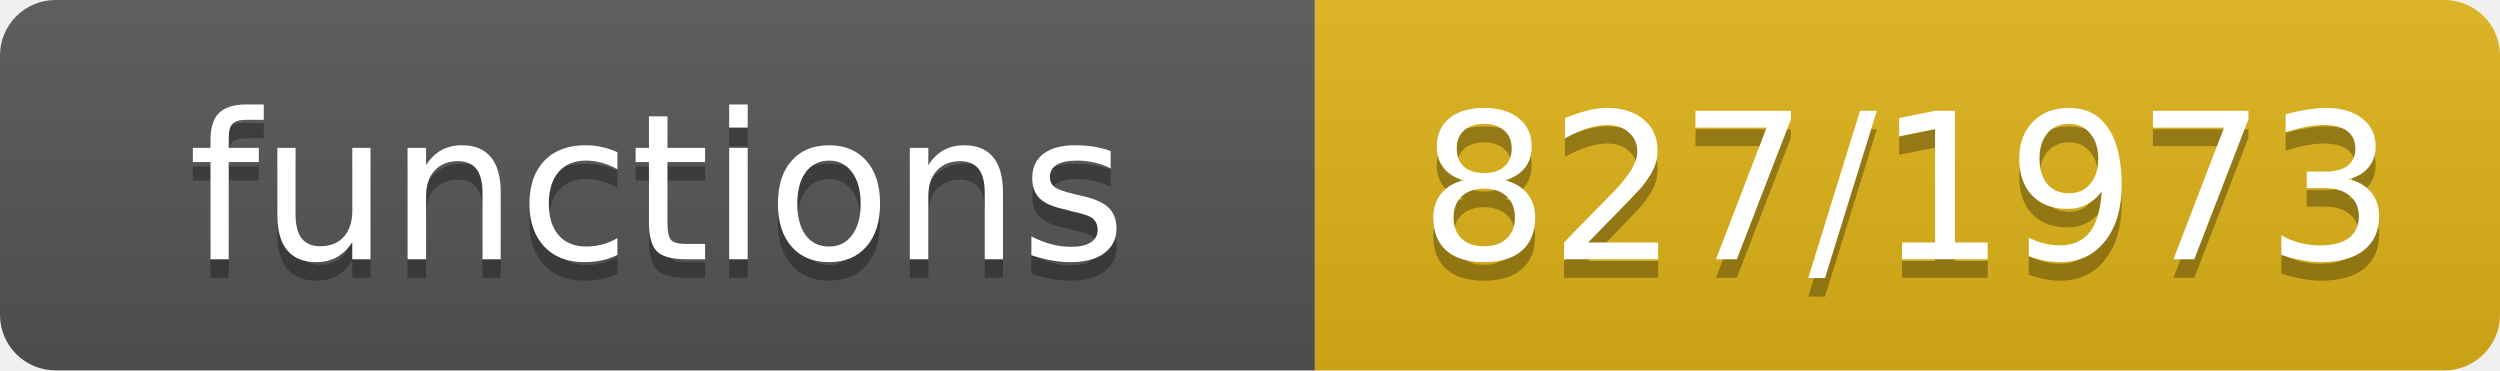
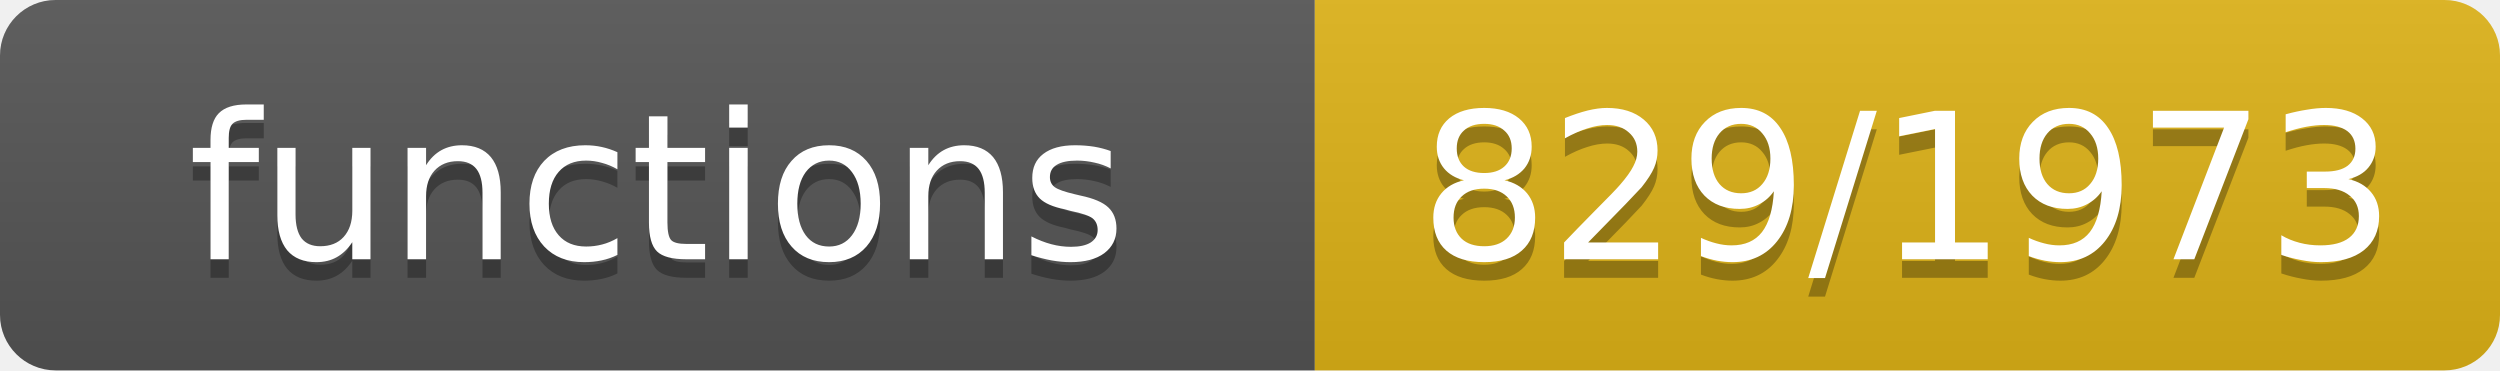
- <svg xmlns="http://www.w3.org/2000/svg" width="135" height="20" role="img" aria-label="functions: 827/1973">
+ <svg xmlns="http://www.w3.org/2000/svg" width="135" height="20" role="img" aria-label="functions: 829/1973">
  <linearGradient id="s" x2="0" y2="100%">
    <stop offset="0" stop-color="#bbb" stop-opacity=".1" />
    <stop offset="1" stop-opacity=".1" />
  </linearGradient>
  <clipPath id="r">
    <rect width="135" height="20" rx="3" fill="#fff" />
  </clipPath>
  <g clip-path="url(#r)">
    <rect width="71" height="20" fill="#555" />
    <rect x="71" width="64" height="20" fill="#dfb317" />
    <rect width="135" height="20" fill="url(#s)" />
  </g>
  <g fill="#fff" text-anchor="middle" font-family="Verdana,Geneva,DejaVu Sans,sans-serif" font-size="11">
    <text x="35.5" y="15" fill="#010101" fill-opacity=".3">functions</text>
    <text x="35.5" y="14">functions</text>
-     <text x="103.0" y="15" fill="#010101" fill-opacity=".3">827/1973</text>
-     <text x="103.0" y="14">827/1973</text>
+     <text x="103.0" y="15" fill="#010101" fill-opacity=".3">829/1973</text>
+     <text x="103.0" y="14">829/1973</text>
  </g>
</svg>
